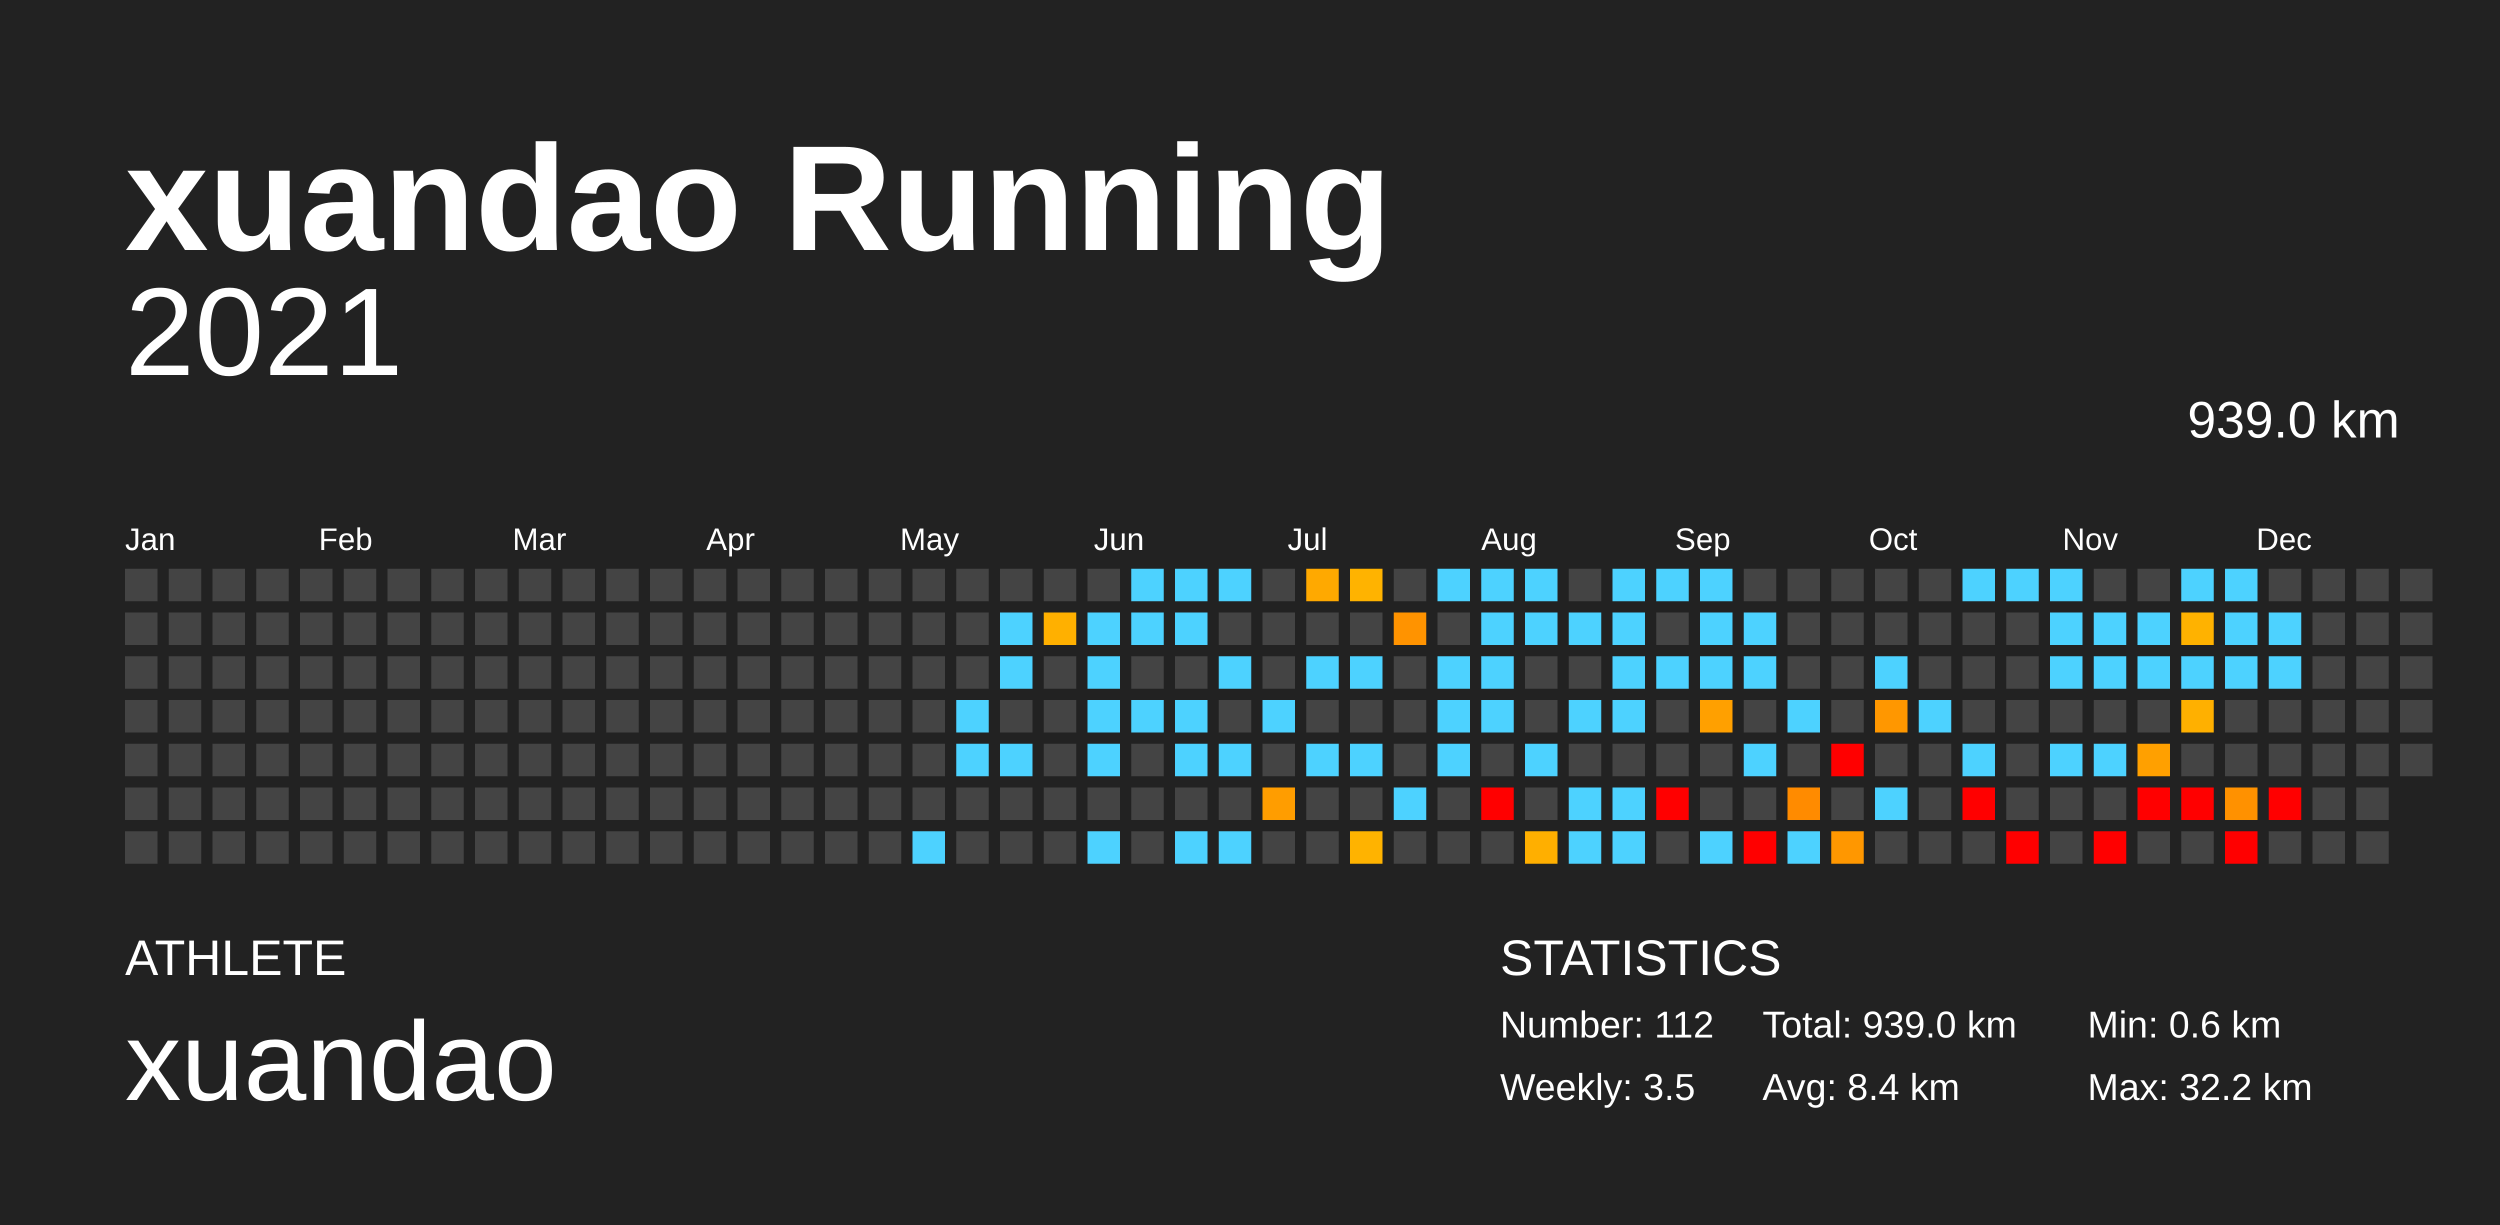
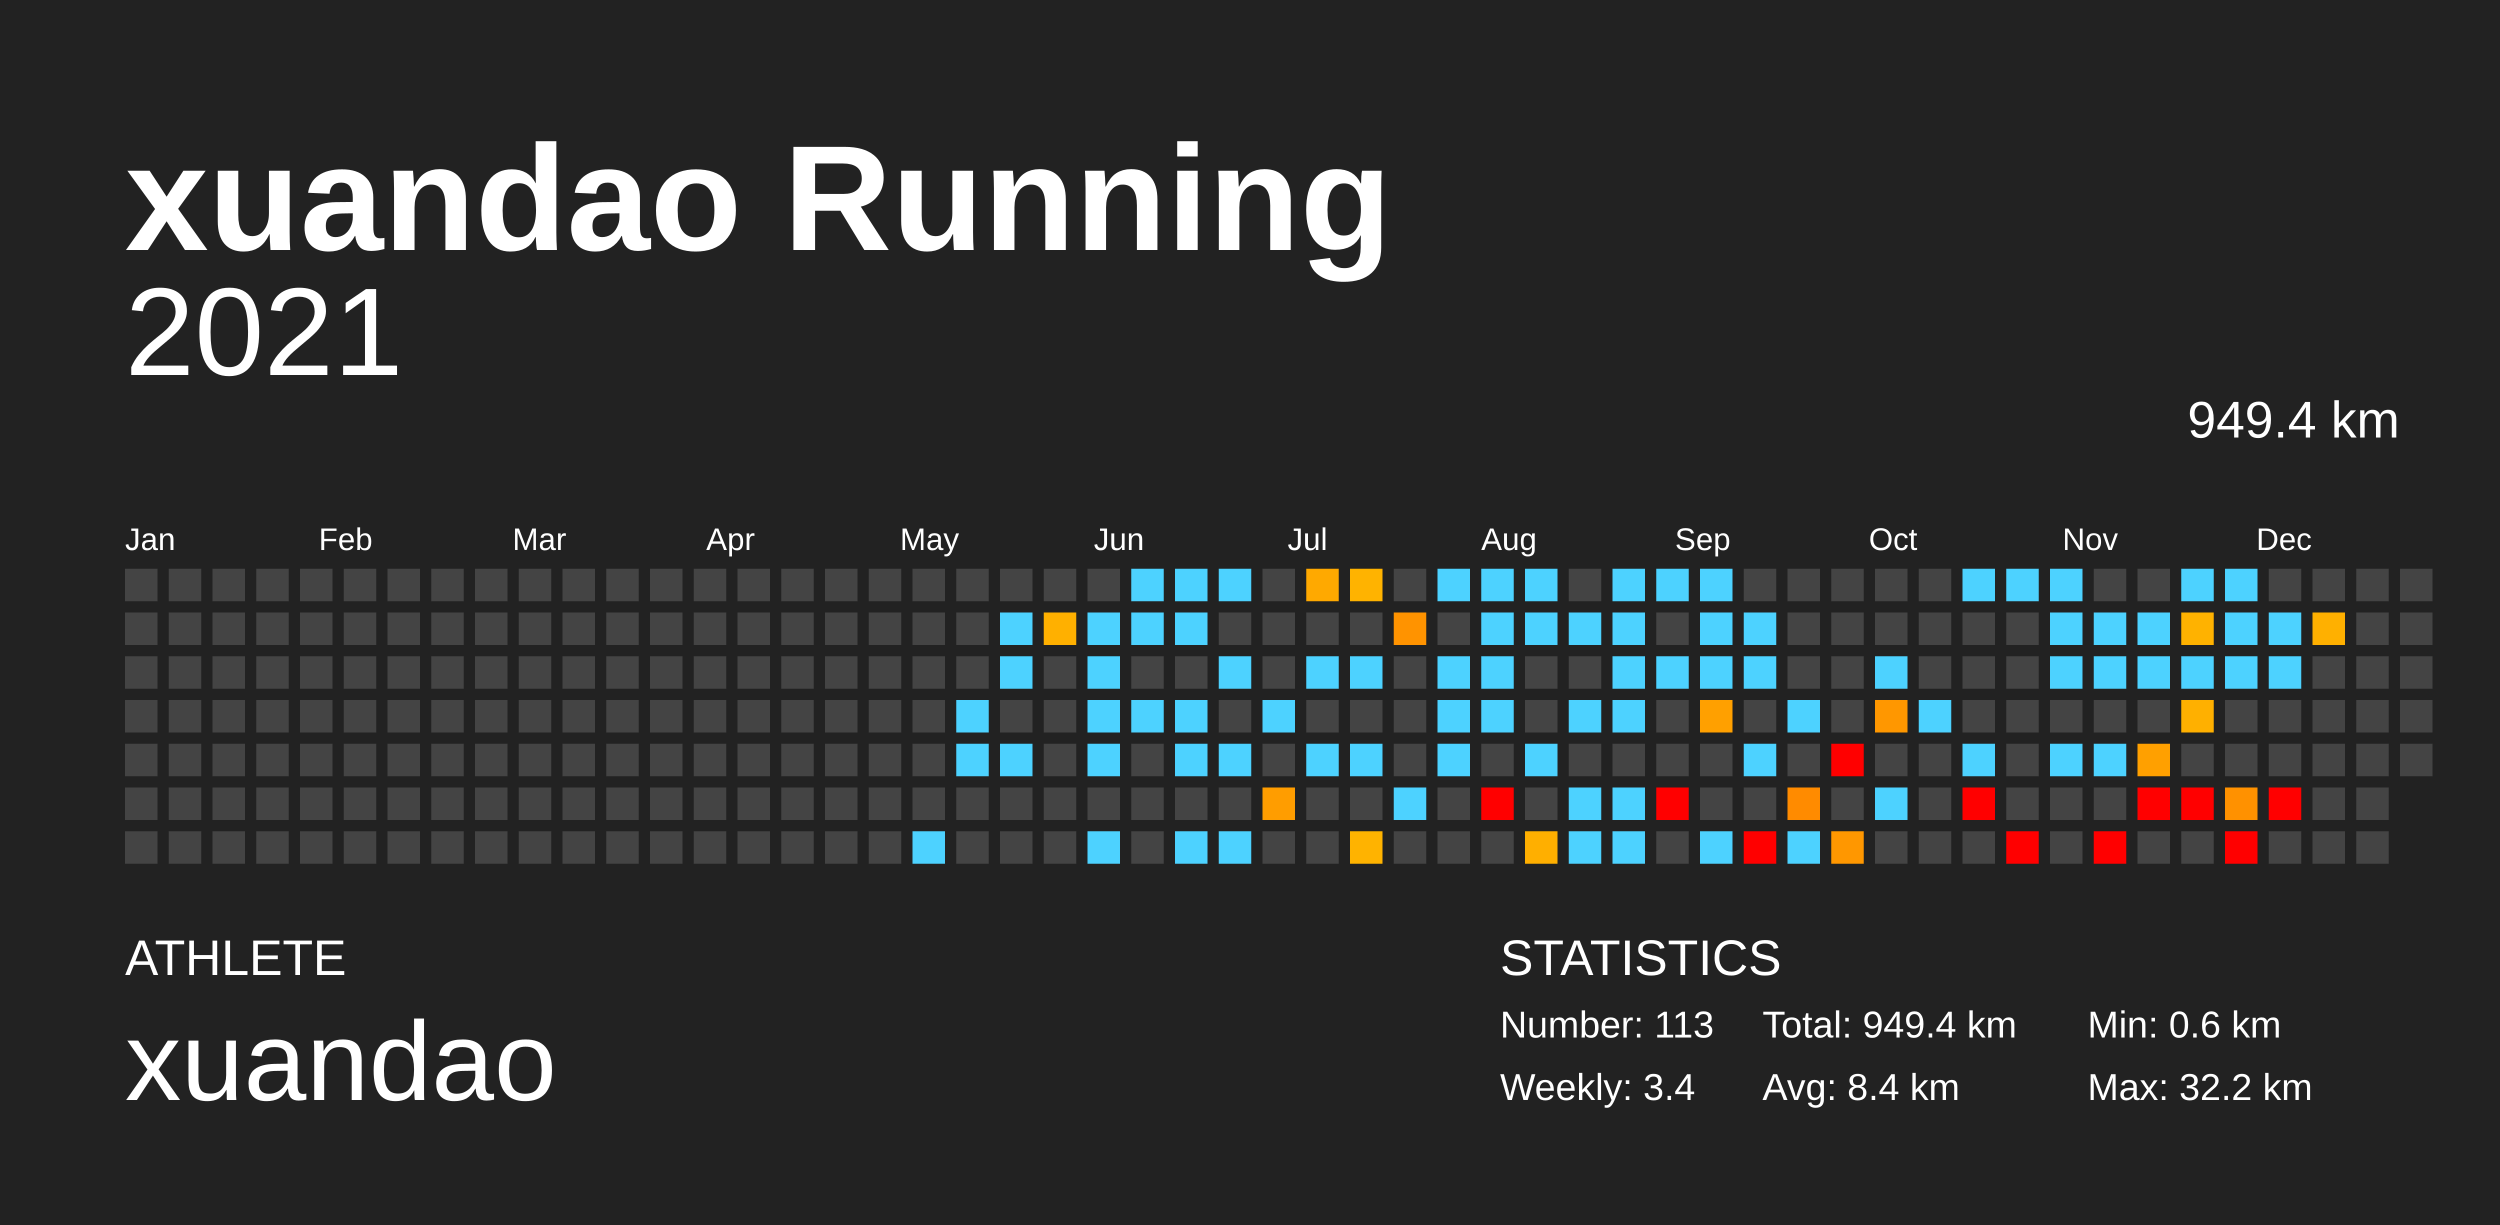
<svg xmlns="http://www.w3.org/2000/svg" baseProfile="full" height="98mm" version="1.1" viewBox="0,0,200,98" width="200mm">
  <defs />
  <rect fill="#222222" height="98" width="200" x="0" y="0" />
  <text fill="#FFFFFF" style="font-size:12px; font-family:Arial; font-weight:bold;" x="10" y="20">xuandao Running</text>
  <text fill="#FFFFFF" style="font-size:4px; font-family:Arial" x="10" y="78">ATHLETE</text>
  <text fill="#FFFFFF" style="font-size:9px; font-family:Arial" x="10" y="88">xuandao</text>
  <text fill="#FFFFFF" style="font-size:4px; font-family:Arial" x="120" y="78">STATISTICS</text>
-   <text fill="#FFFFFF" style="font-size:3px; font-family:Arial" x="120" y="83">Number: 112</text>
-   <text fill="#FFFFFF" style="font-size:3px; font-family:Arial" x="120" y="88">Weekly: 3.5</text>
-   <text fill="#FFFFFF" style="font-size:3px; font-family:Arial" x="141" y="83">Total: 939.0 km</text>
+   <text fill="#FFFFFF" style="font-size:3px; font-family:Arial" x="120" y="83">Number: 113</text>
+   <text fill="#FFFFFF" style="font-size:3px; font-family:Arial" x="120" y="88">Weekly: 3.4</text>
+   <text fill="#FFFFFF" style="font-size:3px; font-family:Arial" x="141" y="83">Total: 949.4 km</text>
  <text fill="#FFFFFF" style="font-size:3px; font-family:Arial" x="141" y="88">Avg: 8.4 km</text>
  <text fill="#FFFFFF" style="font-size:3px; font-family:Arial" x="167" y="83">Min: 0.6 km</text>
  <text fill="#FFFFFF" style="font-size:3px; font-family:Arial" x="167" y="88">Max: 32.2 km</text>
  <text alignment-baseline="hanging" fill="#FFFFFF" style="font-size:10.0px; font-family:Arial;" x="10" y="30">2021</text>
-   <text alignment-baseline="hanging" fill="#FFFFFF" style="font-size:4.125px; font-family:Arial;" x="175" y="35">939.0 km</text>
+   <text alignment-baseline="hanging" fill="#FFFFFF" style="font-size:4.125px; font-family:Arial;" x="175" y="35">949.4 km</text>
  <text fill="#FFFFFF" style="font-size:2.5px; font-family:Arial" x="10.0" y="44">Jan</text>
  <text fill="#FFFFFF" style="font-size:2.5px; font-family:Arial" x="25.5" y="44">Feb</text>
  <text fill="#FFFFFF" style="font-size:2.5px; font-family:Arial" x="41.0" y="44">Mar</text>
  <text fill="#FFFFFF" style="font-size:2.5px; font-family:Arial" x="56.5" y="44">Apr</text>
  <text fill="#FFFFFF" style="font-size:2.5px; font-family:Arial" x="72.0" y="44">May</text>
  <text fill="#FFFFFF" style="font-size:2.5px; font-family:Arial" x="87.5" y="44">Jun</text>
  <text fill="#FFFFFF" style="font-size:2.5px; font-family:Arial" x="103.0" y="44">Jul</text>
  <text fill="#FFFFFF" style="font-size:2.5px; font-family:Arial" x="118.5" y="44">Aug</text>
  <text fill="#FFFFFF" style="font-size:2.5px; font-family:Arial" x="134.0" y="44">Sep</text>
  <text fill="#FFFFFF" style="font-size:2.5px; font-family:Arial" x="149.5" y="44">Oct</text>
  <text fill="#FFFFFF" style="font-size:2.5px; font-family:Arial" x="165.0" y="44">Nov</text>
  <text fill="#FFFFFF" style="font-size:2.5px; font-family:Arial" x="180.5" y="44">Dec</text>
  <rect fill="#444444" height="2.6" width="2.6" x="10.0" y="45.5" />
  <rect fill="#444444" height="2.6" width="2.6" x="10.0" y="49.0" />
  <rect fill="#444444" height="2.6" width="2.6" x="10.0" y="52.5" />
  <rect fill="#444444" height="2.6" width="2.6" x="10.0" y="56.0" />
  <rect fill="#444444" height="2.6" width="2.6" x="10.0" y="59.5" />
  <rect fill="#444444" height="2.6" width="2.6" x="10.0" y="63.0" />
  <rect fill="#444444" height="2.6" width="2.6" x="10.0" y="66.5" />
  <rect fill="#444444" height="2.6" width="2.6" x="13.5" y="45.5" />
  <rect fill="#444444" height="2.6" width="2.6" x="13.5" y="49.0" />
  <rect fill="#444444" height="2.6" width="2.6" x="13.5" y="52.5" />
  <rect fill="#444444" height="2.6" width="2.6" x="13.5" y="56.0" />
  <rect fill="#444444" height="2.6" width="2.6" x="13.5" y="59.5" />
  <rect fill="#444444" height="2.6" width="2.6" x="13.5" y="63.0" />
  <rect fill="#444444" height="2.6" width="2.6" x="13.5" y="66.5" />
  <rect fill="#444444" height="2.6" width="2.6" x="17.0" y="45.5" />
  <rect fill="#444444" height="2.6" width="2.6" x="17.0" y="49.0" />
  <rect fill="#444444" height="2.6" width="2.6" x="17.0" y="52.5" />
  <rect fill="#444444" height="2.6" width="2.6" x="17.0" y="56.0" />
  <rect fill="#444444" height="2.6" width="2.6" x="17.0" y="59.5" />
  <rect fill="#444444" height="2.6" width="2.6" x="17.0" y="63.0" />
  <rect fill="#444444" height="2.6" width="2.6" x="17.0" y="66.5" />
  <rect fill="#444444" height="2.6" width="2.6" x="20.5" y="45.5" />
  <rect fill="#444444" height="2.6" width="2.6" x="20.5" y="49.0" />
  <rect fill="#444444" height="2.6" width="2.6" x="20.5" y="52.5" />
  <rect fill="#444444" height="2.6" width="2.6" x="20.5" y="56.0" />
  <rect fill="#444444" height="2.6" width="2.6" x="20.5" y="59.5" />
  <rect fill="#444444" height="2.6" width="2.6" x="20.5" y="63.0" />
  <rect fill="#444444" height="2.6" width="2.6" x="20.5" y="66.5" />
  <rect fill="#444444" height="2.6" width="2.6" x="24.0" y="45.5" />
  <rect fill="#444444" height="2.6" width="2.6" x="24.0" y="49.0" />
  <rect fill="#444444" height="2.6" width="2.6" x="24.0" y="52.5" />
  <rect fill="#444444" height="2.6" width="2.6" x="24.0" y="56.0" />
  <rect fill="#444444" height="2.6" width="2.6" x="24.0" y="59.5" />
  <rect fill="#444444" height="2.6" width="2.6" x="24.0" y="63.0" />
  <rect fill="#444444" height="2.6" width="2.6" x="24.0" y="66.5" />
  <rect fill="#444444" height="2.6" width="2.6" x="27.5" y="45.5" />
  <rect fill="#444444" height="2.6" width="2.6" x="27.5" y="49.0" />
  <rect fill="#444444" height="2.6" width="2.6" x="27.5" y="52.5" />
  <rect fill="#444444" height="2.6" width="2.6" x="27.5" y="56.0" />
  <rect fill="#444444" height="2.6" width="2.6" x="27.5" y="59.5" />
  <rect fill="#444444" height="2.6" width="2.6" x="27.5" y="63.0" />
  <rect fill="#444444" height="2.6" width="2.6" x="27.5" y="66.5" />
  <rect fill="#444444" height="2.6" width="2.6" x="31.0" y="45.5" />
  <rect fill="#444444" height="2.6" width="2.6" x="31.0" y="49.0" />
  <rect fill="#444444" height="2.6" width="2.6" x="31.0" y="52.5" />
  <rect fill="#444444" height="2.6" width="2.6" x="31.0" y="56.0" />
  <rect fill="#444444" height="2.6" width="2.6" x="31.0" y="59.5" />
  <rect fill="#444444" height="2.6" width="2.6" x="31.0" y="63.0" />
  <rect fill="#444444" height="2.6" width="2.6" x="31.0" y="66.5" />
  <rect fill="#444444" height="2.6" width="2.6" x="34.5" y="45.5" />
  <rect fill="#444444" height="2.6" width="2.6" x="34.5" y="49.0" />
  <rect fill="#444444" height="2.6" width="2.6" x="34.5" y="52.5" />
  <rect fill="#444444" height="2.6" width="2.6" x="34.5" y="56.0" />
  <rect fill="#444444" height="2.6" width="2.6" x="34.5" y="59.5" />
  <rect fill="#444444" height="2.6" width="2.6" x="34.5" y="63.0" />
  <rect fill="#444444" height="2.6" width="2.6" x="34.5" y="66.5" />
  <rect fill="#444444" height="2.6" width="2.6" x="38.0" y="45.5" />
  <rect fill="#444444" height="2.6" width="2.6" x="38.0" y="49.0" />
  <rect fill="#444444" height="2.6" width="2.6" x="38.0" y="52.5" />
  <rect fill="#444444" height="2.6" width="2.6" x="38.0" y="56.0" />
  <rect fill="#444444" height="2.6" width="2.6" x="38.0" y="59.5" />
  <rect fill="#444444" height="2.6" width="2.6" x="38.0" y="63.0" />
  <rect fill="#444444" height="2.6" width="2.6" x="38.0" y="66.5" />
  <rect fill="#444444" height="2.6" width="2.6" x="41.5" y="45.5" />
  <rect fill="#444444" height="2.6" width="2.6" x="41.5" y="49.0" />
  <rect fill="#444444" height="2.6" width="2.6" x="41.5" y="52.5" />
  <rect fill="#444444" height="2.6" width="2.6" x="41.5" y="56.0" />
  <rect fill="#444444" height="2.6" width="2.6" x="41.5" y="59.5" />
  <rect fill="#444444" height="2.6" width="2.6" x="41.5" y="63.0" />
  <rect fill="#444444" height="2.6" width="2.6" x="41.5" y="66.5" />
  <rect fill="#444444" height="2.6" width="2.6" x="45.0" y="45.5" />
  <rect fill="#444444" height="2.6" width="2.6" x="45.0" y="49.0" />
  <rect fill="#444444" height="2.6" width="2.6" x="45.0" y="52.5" />
  <rect fill="#444444" height="2.6" width="2.6" x="45.0" y="56.0" />
  <rect fill="#444444" height="2.6" width="2.6" x="45.0" y="59.5" />
  <rect fill="#444444" height="2.6" width="2.6" x="45.0" y="63.0" />
  <rect fill="#444444" height="2.6" width="2.6" x="45.0" y="66.5" />
  <rect fill="#444444" height="2.6" width="2.6" x="48.5" y="45.5" />
  <rect fill="#444444" height="2.6" width="2.6" x="48.5" y="49.0" />
  <rect fill="#444444" height="2.6" width="2.6" x="48.5" y="52.5" />
  <rect fill="#444444" height="2.6" width="2.6" x="48.5" y="56.0" />
  <rect fill="#444444" height="2.6" width="2.6" x="48.5" y="59.5" />
  <rect fill="#444444" height="2.6" width="2.6" x="48.5" y="63.0" />
  <rect fill="#444444" height="2.6" width="2.6" x="48.5" y="66.5" />
  <rect fill="#444444" height="2.6" width="2.6" x="52.0" y="45.5" />
  <rect fill="#444444" height="2.6" width="2.6" x="52.0" y="49.0" />
  <rect fill="#444444" height="2.6" width="2.6" x="52.0" y="52.5" />
  <rect fill="#444444" height="2.6" width="2.6" x="52.0" y="56.0" />
  <rect fill="#444444" height="2.6" width="2.6" x="52.0" y="59.5" />
  <rect fill="#444444" height="2.6" width="2.6" x="52.0" y="63.0" />
  <rect fill="#444444" height="2.6" width="2.6" x="52.0" y="66.5" />
  <rect fill="#444444" height="2.6" width="2.6" x="55.5" y="45.5" />
  <rect fill="#444444" height="2.6" width="2.6" x="55.5" y="49.0" />
  <rect fill="#444444" height="2.6" width="2.6" x="55.5" y="52.5" />
  <rect fill="#444444" height="2.6" width="2.6" x="55.5" y="56.0" />
  <rect fill="#444444" height="2.6" width="2.6" x="55.5" y="59.5" />
  <rect fill="#444444" height="2.6" width="2.6" x="55.5" y="63.0" />
  <rect fill="#444444" height="2.6" width="2.6" x="55.5" y="66.5" />
  <rect fill="#444444" height="2.6" width="2.6" x="59.0" y="45.5" />
  <rect fill="#444444" height="2.6" width="2.6" x="59.0" y="49.0" />
  <rect fill="#444444" height="2.6" width="2.6" x="59.0" y="52.5" />
  <rect fill="#444444" height="2.6" width="2.6" x="59.0" y="56.0" />
  <rect fill="#444444" height="2.6" width="2.6" x="59.0" y="59.5" />
  <rect fill="#444444" height="2.6" width="2.6" x="59.0" y="63.0" />
  <rect fill="#444444" height="2.6" width="2.6" x="59.0" y="66.5" />
  <rect fill="#444444" height="2.6" width="2.6" x="62.5" y="45.5" />
  <rect fill="#444444" height="2.6" width="2.6" x="62.5" y="49.0" />
  <rect fill="#444444" height="2.6" width="2.6" x="62.5" y="52.5" />
  <rect fill="#444444" height="2.6" width="2.6" x="62.5" y="56.0" />
  <rect fill="#444444" height="2.6" width="2.6" x="62.5" y="59.5" />
  <rect fill="#444444" height="2.6" width="2.6" x="62.5" y="63.0" />
  <rect fill="#444444" height="2.6" width="2.6" x="62.5" y="66.5" />
  <rect fill="#444444" height="2.6" width="2.6" x="66.0" y="45.5" />
  <rect fill="#444444" height="2.6" width="2.6" x="66.0" y="49.0" />
  <rect fill="#444444" height="2.6" width="2.6" x="66.0" y="52.5" />
  <rect fill="#444444" height="2.6" width="2.6" x="66.0" y="56.0" />
  <rect fill="#444444" height="2.6" width="2.6" x="66.0" y="59.5" />
  <rect fill="#444444" height="2.6" width="2.6" x="66.0" y="63.0" />
  <rect fill="#444444" height="2.6" width="2.6" x="66.0" y="66.5" />
  <rect fill="#444444" height="2.6" width="2.6" x="69.5" y="45.5" />
  <rect fill="#444444" height="2.6" width="2.6" x="69.5" y="49.0" />
  <rect fill="#444444" height="2.6" width="2.6" x="69.5" y="52.5" />
  <rect fill="#444444" height="2.6" width="2.6" x="69.5" y="56.0" />
  <rect fill="#444444" height="2.6" width="2.6" x="69.5" y="59.5" />
  <rect fill="#444444" height="2.6" width="2.6" x="69.5" y="63.0" />
  <rect fill="#444444" height="2.6" width="2.6" x="69.5" y="66.5" />
  <rect fill="#444444" height="2.6" width="2.6" x="73.0" y="45.5" />
  <rect fill="#444444" height="2.6" width="2.6" x="73.0" y="49.0" />
  <rect fill="#444444" height="2.6" width="2.6" x="73.0" y="52.5" />
  <rect fill="#444444" height="2.6" width="2.6" x="73.0" y="56.0" />
  <rect fill="#444444" height="2.6" width="2.6" x="73.0" y="59.5" />
  <rect fill="#444444" height="2.6" width="2.6" x="73.0" y="63.0" />
  <rect fill="#4dd2ff" height="2.6" width="2.6" x="73.0" y="66.5" />
  <rect fill="#444444" height="2.6" width="2.6" x="76.5" y="45.5" />
  <rect fill="#444444" height="2.6" width="2.6" x="76.5" y="49.0" />
  <rect fill="#444444" height="2.6" width="2.6" x="76.5" y="52.5" />
  <rect fill="#4dd2ff" height="2.6" width="2.6" x="76.5" y="56.0" />
  <rect fill="#4dd2ff" height="2.6" width="2.6" x="76.5" y="59.5" />
  <rect fill="#444444" height="2.6" width="2.6" x="76.5" y="63.0" />
  <rect fill="#444444" height="2.6" width="2.6" x="76.5" y="66.5" />
  <rect fill="#444444" height="2.6" width="2.6" x="80.0" y="45.5" />
  <rect fill="#4dd2ff" height="2.6" width="2.6" x="80.0" y="49.0" />
  <rect fill="#4dd2ff" height="2.6" width="2.6" x="80.0" y="52.5" />
  <rect fill="#444444" height="2.6" width="2.6" x="80.0" y="56.0" />
  <rect fill="#4dd2ff" height="2.6" width="2.6" x="80.0" y="59.5" />
  <rect fill="#444444" height="2.6" width="2.6" x="80.0" y="63.0" />
  <rect fill="#444444" height="2.6" width="2.6" x="80.0" y="66.5" />
  <rect fill="#444444" height="2.6" width="2.6" x="83.5" y="45.5" />
  <rect fill="#ffb000" height="2.6" width="2.6" x="83.5" y="49.0" />
  <rect fill="#444444" height="2.6" width="2.6" x="83.5" y="52.5" />
  <rect fill="#444444" height="2.6" width="2.6" x="83.5" y="56.0" />
  <rect fill="#444444" height="2.6" width="2.6" x="83.5" y="59.5" />
  <rect fill="#444444" height="2.6" width="2.6" x="83.5" y="63.0" />
  <rect fill="#444444" height="2.6" width="2.6" x="83.5" y="66.5" />
  <rect fill="#444444" height="2.6" width="2.6" x="87.0" y="45.5" />
  <rect fill="#4dd2ff" height="2.6" width="2.6" x="87.0" y="49.0" />
  <rect fill="#4dd2ff" height="2.6" width="2.6" x="87.0" y="52.5" />
  <rect fill="#4dd2ff" height="2.6" width="2.6" x="87.0" y="56.0" />
  <rect fill="#4dd2ff" height="2.6" width="2.6" x="87.0" y="59.5" />
  <rect fill="#444444" height="2.6" width="2.6" x="87.0" y="63.0" />
  <rect fill="#4dd2ff" height="2.6" width="2.6" x="87.0" y="66.5" />
  <rect fill="#4dd2ff" height="2.6" width="2.6" x="90.5" y="45.5" />
  <rect fill="#4dd2ff" height="2.6" width="2.6" x="90.5" y="49.0" />
  <rect fill="#444444" height="2.6" width="2.6" x="90.5" y="52.5" />
  <rect fill="#4dd2ff" height="2.6" width="2.6" x="90.5" y="56.0" />
  <rect fill="#444444" height="2.6" width="2.6" x="90.5" y="59.5" />
  <rect fill="#444444" height="2.6" width="2.6" x="90.5" y="63.0" />
  <rect fill="#444444" height="2.6" width="2.6" x="90.5" y="66.5" />
  <rect fill="#4dd2ff" height="2.6" width="2.6" x="94.0" y="45.5" />
  <rect fill="#4dd2ff" height="2.6" width="2.6" x="94.0" y="49.0" />
  <rect fill="#444444" height="2.6" width="2.6" x="94.0" y="52.5" />
  <rect fill="#4dd2ff" height="2.6" width="2.6" x="94.0" y="56.0" />
  <rect fill="#4dd2ff" height="2.6" width="2.6" x="94.0" y="59.5" />
  <rect fill="#444444" height="2.6" width="2.6" x="94.0" y="63.0" />
  <rect fill="#4dd2ff" height="2.6" width="2.6" x="94.0" y="66.5" />
  <rect fill="#4dd2ff" height="2.6" width="2.6" x="97.5" y="45.5" />
  <rect fill="#444444" height="2.6" width="2.6" x="97.5" y="49.0" />
  <rect fill="#4dd2ff" height="2.6" width="2.6" x="97.5" y="52.5" />
  <rect fill="#444444" height="2.6" width="2.6" x="97.5" y="56.0" />
  <rect fill="#4dd2ff" height="2.6" width="2.6" x="97.5" y="59.5" />
  <rect fill="#444444" height="2.6" width="2.6" x="97.5" y="63.0" />
  <rect fill="#4dd2ff" height="2.6" width="2.6" x="97.5" y="66.5" />
  <rect fill="#444444" height="2.6" width="2.6" x="101.0" y="45.5" />
  <rect fill="#444444" height="2.6" width="2.6" x="101.0" y="49.0" />
  <rect fill="#444444" height="2.6" width="2.6" x="101.0" y="52.5" />
  <rect fill="#4dd2ff" height="2.6" width="2.6" x="101.0" y="56.0" />
  <rect fill="#444444" height="2.6" width="2.6" x="101.0" y="59.5" />
  <rect fill="#ff9d00" height="2.6" width="2.6" x="101.0" y="63.0" />
  <rect fill="#444444" height="2.6" width="2.6" x="101.0" y="66.5" />
  <rect fill="#ffa900" height="2.6" width="2.6" x="104.5" y="45.5" />
  <rect fill="#444444" height="2.6" width="2.6" x="104.5" y="49.0" />
  <rect fill="#4dd2ff" height="2.6" width="2.6" x="104.5" y="52.5" />
  <rect fill="#444444" height="2.6" width="2.6" x="104.5" y="56.0" />
  <rect fill="#4dd2ff" height="2.6" width="2.6" x="104.5" y="59.5" />
  <rect fill="#444444" height="2.6" width="2.6" x="104.5" y="63.0" />
  <rect fill="#444444" height="2.6" width="2.6" x="104.5" y="66.5" />
  <rect fill="#ffb300" height="2.6" width="2.6" x="108.0" y="45.5" />
  <rect fill="#444444" height="2.6" width="2.6" x="108.0" y="49.0" />
  <rect fill="#4dd2ff" height="2.6" width="2.6" x="108.0" y="52.5" />
  <rect fill="#444444" height="2.6" width="2.6" x="108.0" y="56.0" />
  <rect fill="#4dd2ff" height="2.6" width="2.6" x="108.0" y="59.5" />
  <rect fill="#444444" height="2.6" width="2.6" x="108.0" y="63.0" />
  <rect fill="#ffb300" height="2.6" width="2.6" x="108.0" y="66.5" />
  <rect fill="#444444" height="2.6" width="2.6" x="111.5" y="45.5" />
  <rect fill="#ff9300" height="2.6" width="2.6" x="111.5" y="49.0" />
  <rect fill="#444444" height="2.6" width="2.6" x="111.5" y="52.5" />
  <rect fill="#444444" height="2.6" width="2.6" x="111.5" y="56.0" />
  <rect fill="#444444" height="2.6" width="2.6" x="111.5" y="59.5" />
  <rect fill="#4dd2ff" height="2.6" width="2.6" x="111.5" y="63.0" />
  <rect fill="#444444" height="2.6" width="2.6" x="111.5" y="66.5" />
  <rect fill="#4dd2ff" height="2.6" width="2.6" x="115.0" y="45.5" />
  <rect fill="#444444" height="2.6" width="2.6" x="115.0" y="49.0" />
  <rect fill="#4dd2ff" height="2.6" width="2.6" x="115.0" y="52.5" />
  <rect fill="#4dd2ff" height="2.6" width="2.6" x="115.0" y="56.0" />
  <rect fill="#4dd2ff" height="2.6" width="2.6" x="115.0" y="59.5" />
  <rect fill="#444444" height="2.6" width="2.6" x="115.0" y="63.0" />
  <rect fill="#444444" height="2.6" width="2.6" x="115.0" y="66.5" />
  <rect fill="#4dd2ff" height="2.6" width="2.6" x="118.5" y="45.5" />
  <rect fill="#4dd2ff" height="2.6" width="2.6" x="118.5" y="49.0" />
  <rect fill="#4dd2ff" height="2.6" width="2.6" x="118.5" y="52.5" />
  <rect fill="#4dd2ff" height="2.6" width="2.6" x="118.5" y="56.0" />
  <rect fill="#444444" height="2.6" width="2.6" x="118.5" y="59.5" />
  <rect fill="red" height="2.6" width="2.6" x="118.5" y="63.0" />
  <rect fill="#444444" height="2.6" width="2.6" x="118.5" y="66.5" />
  <rect fill="#4dd2ff" height="2.6" width="2.6" x="122.0" y="45.5" />
  <rect fill="#4dd2ff" height="2.6" width="2.6" x="122.0" y="49.0" />
  <rect fill="#444444" height="2.6" width="2.6" x="122.0" y="52.5" />
  <rect fill="#444444" height="2.6" width="2.6" x="122.0" y="56.0" />
  <rect fill="#4dd2ff" height="2.6" width="2.6" x="122.0" y="59.5" />
  <rect fill="#444444" height="2.6" width="2.6" x="122.0" y="63.0" />
  <rect fill="#ffaf00" height="2.6" width="2.6" x="122.0" y="66.5" />
  <rect fill="#444444" height="2.6" width="2.6" x="125.5" y="45.5" />
  <rect fill="#4dd2ff" height="2.6" width="2.6" x="125.5" y="49.0" />
  <rect fill="#444444" height="2.6" width="2.6" x="125.5" y="52.5" />
  <rect fill="#4dd2ff" height="2.6" width="2.6" x="125.5" y="56.0" />
  <rect fill="#444444" height="2.6" width="2.6" x="125.5" y="59.5" />
  <rect fill="#4dd2ff" height="2.6" width="2.6" x="125.5" y="63.0" />
  <rect fill="#4dd2ff" height="2.6" width="2.6" x="125.5" y="66.5" />
  <rect fill="#4dd2ff" height="2.6" width="2.6" x="129.0" y="45.5" />
  <rect fill="#4dd2ff" height="2.6" width="2.6" x="129.0" y="49.0" />
  <rect fill="#4dd2ff" height="2.6" width="2.6" x="129.0" y="52.5" />
  <rect fill="#4dd2ff" height="2.6" width="2.6" x="129.0" y="56.0" />
  <rect fill="#444444" height="2.6" width="2.6" x="129.0" y="59.5" />
  <rect fill="#4dd2ff" height="2.6" width="2.6" x="129.0" y="63.0" />
  <rect fill="#4dd2ff" height="2.6" width="2.6" x="129.0" y="66.5" />
  <rect fill="#4dd2ff" height="2.6" width="2.6" x="132.5" y="45.5" />
  <rect fill="#444444" height="2.6" width="2.6" x="132.5" y="49.0" />
  <rect fill="#4dd2ff" height="2.6" width="2.6" x="132.5" y="52.5" />
  <rect fill="#444444" height="2.6" width="2.6" x="132.5" y="56.0" />
  <rect fill="#444444" height="2.6" width="2.6" x="132.5" y="59.5" />
  <rect fill="red" height="2.6" width="2.6" x="132.5" y="63.0" />
  <rect fill="#444444" height="2.6" width="2.6" x="132.5" y="66.5" />
  <rect fill="#4dd2ff" height="2.6" width="2.6" x="136.0" y="45.5" />
  <rect fill="#4dd2ff" height="2.6" width="2.6" x="136.0" y="49.0" />
  <rect fill="#4dd2ff" height="2.6" width="2.6" x="136.0" y="52.5" />
  <rect fill="#ffa000" height="2.6" width="2.6" x="136.0" y="56.0" />
  <rect fill="#444444" height="2.6" width="2.6" x="136.0" y="59.5" />
  <rect fill="#444444" height="2.6" width="2.6" x="136.0" y="63.0" />
  <rect fill="#4dd2ff" height="2.6" width="2.6" x="136.0" y="66.5" />
  <rect fill="#444444" height="2.6" width="2.6" x="139.5" y="45.5" />
  <rect fill="#4dd2ff" height="2.6" width="2.6" x="139.5" y="49.0" />
  <rect fill="#4dd2ff" height="2.6" width="2.6" x="139.5" y="52.5" />
  <rect fill="#444444" height="2.6" width="2.6" x="139.5" y="56.0" />
  <rect fill="#4dd2ff" height="2.6" width="2.6" x="139.5" y="59.5" />
  <rect fill="#444444" height="2.6" width="2.6" x="139.5" y="63.0" />
  <rect fill="red" height="2.6" width="2.6" x="139.5" y="66.5" />
  <rect fill="#444444" height="2.6" width="2.6" x="143.0" y="45.5" />
  <rect fill="#444444" height="2.6" width="2.6" x="143.0" y="49.0" />
  <rect fill="#444444" height="2.6" width="2.6" x="143.0" y="52.5" />
  <rect fill="#4dd2ff" height="2.6" width="2.6" x="143.0" y="56.0" />
  <rect fill="#444444" height="2.6" width="2.6" x="143.0" y="59.5" />
  <rect fill="#ff8b00" height="2.6" width="2.6" x="143.0" y="63.0" />
  <rect fill="#4dd2ff" height="2.6" width="2.6" x="143.0" y="66.5" />
  <rect fill="#444444" height="2.6" width="2.6" x="146.5" y="45.5" />
  <rect fill="#444444" height="2.6" width="2.6" x="146.5" y="49.0" />
  <rect fill="#444444" height="2.6" width="2.6" x="146.5" y="52.5" />
  <rect fill="#444444" height="2.6" width="2.6" x="146.5" y="56.0" />
  <rect fill="red" height="2.6" width="2.6" x="146.5" y="59.5" />
  <rect fill="#444444" height="2.6" width="2.6" x="146.5" y="63.0" />
  <rect fill="#ff9700" height="2.6" width="2.6" x="146.5" y="66.5" />
  <rect fill="#444444" height="2.6" width="2.6" x="150.0" y="45.5" />
  <rect fill="#444444" height="2.6" width="2.6" x="150.0" y="49.0" />
  <rect fill="#4dd2ff" height="2.6" width="2.6" x="150.0" y="52.5" />
  <rect fill="#ff9700" height="2.6" width="2.6" x="150.0" y="56.0" />
  <rect fill="#444444" height="2.6" width="2.6" x="150.0" y="59.5" />
  <rect fill="#4dd2ff" height="2.6" width="2.6" x="150.0" y="63.0" />
  <rect fill="#444444" height="2.6" width="2.6" x="150.0" y="66.5" />
  <rect fill="#444444" height="2.6" width="2.6" x="153.5" y="45.5" />
  <rect fill="#444444" height="2.6" width="2.6" x="153.5" y="49.0" />
  <rect fill="#444444" height="2.6" width="2.6" x="153.5" y="52.5" />
  <rect fill="#4dd2ff" height="2.6" width="2.6" x="153.5" y="56.0" />
  <rect fill="#444444" height="2.6" width="2.6" x="153.5" y="59.5" />
  <rect fill="#444444" height="2.6" width="2.6" x="153.5" y="63.0" />
  <rect fill="#444444" height="2.6" width="2.6" x="153.5" y="66.5" />
  <rect fill="#4dd2ff" height="2.6" width="2.6" x="157.0" y="45.5" />
  <rect fill="#444444" height="2.6" width="2.6" x="157.0" y="49.0" />
  <rect fill="#444444" height="2.6" width="2.6" x="157.0" y="52.5" />
  <rect fill="#444444" height="2.6" width="2.6" x="157.0" y="56.0" />
  <rect fill="#4dd2ff" height="2.6" width="2.6" x="157.0" y="59.5" />
  <rect fill="red" height="2.6" width="2.6" x="157.0" y="63.0" />
  <rect fill="#444444" height="2.6" width="2.6" x="157.0" y="66.5" />
  <rect fill="#4dd2ff" height="2.6" width="2.6" x="160.5" y="45.5" />
  <rect fill="#444444" height="2.6" width="2.6" x="160.5" y="49.0" />
  <rect fill="#444444" height="2.6" width="2.6" x="160.5" y="52.5" />
  <rect fill="#444444" height="2.6" width="2.6" x="160.5" y="56.0" />
  <rect fill="#444444" height="2.6" width="2.6" x="160.5" y="59.5" />
  <rect fill="#444444" height="2.6" width="2.6" x="160.5" y="63.0" />
  <rect fill="red" height="2.6" width="2.6" x="160.5" y="66.5" />
  <rect fill="#4dd2ff" height="2.6" width="2.6" x="164.0" y="45.5" />
  <rect fill="#4dd2ff" height="2.6" width="2.6" x="164.0" y="49.0" />
  <rect fill="#4dd2ff" height="2.6" width="2.6" x="164.0" y="52.5" />
  <rect fill="#444444" height="2.6" width="2.6" x="164.0" y="56.0" />
  <rect fill="#4dd2ff" height="2.6" width="2.6" x="164.0" y="59.5" />
  <rect fill="#444444" height="2.6" width="2.6" x="164.0" y="63.0" />
  <rect fill="#444444" height="2.6" width="2.6" x="164.0" y="66.5" />
  <rect fill="#444444" height="2.6" width="2.6" x="167.5" y="45.5" />
  <rect fill="#4dd2ff" height="2.6" width="2.6" x="167.5" y="49.0" />
  <rect fill="#4dd2ff" height="2.6" width="2.6" x="167.5" y="52.5" />
  <rect fill="#444444" height="2.6" width="2.6" x="167.5" y="56.0" />
  <rect fill="#4dd2ff" height="2.6" width="2.6" x="167.5" y="59.5" />
  <rect fill="#444444" height="2.6" width="2.6" x="167.5" y="63.0" />
  <rect fill="red" height="2.6" width="2.6" x="167.5" y="66.5" />
  <rect fill="#444444" height="2.6" width="2.6" x="171.0" y="45.5" />
  <rect fill="#4dd2ff" height="2.6" width="2.6" x="171.0" y="49.0" />
  <rect fill="#4dd2ff" height="2.6" width="2.6" x="171.0" y="52.5" />
  <rect fill="#444444" height="2.6" width="2.6" x="171.0" y="56.0" />
  <rect fill="#ffa000" height="2.6" width="2.6" x="171.0" y="59.5" />
  <rect fill="red" height="2.6" width="2.6" x="171.0" y="63.0" />
  <rect fill="#444444" height="2.6" width="2.6" x="171.0" y="66.5" />
  <rect fill="#4dd2ff" height="2.6" width="2.6" x="174.5" y="45.5" />
  <rect fill="#ffb200" height="2.6" width="2.6" x="174.5" y="49.0" />
  <rect fill="#4dd2ff" height="2.6" width="2.6" x="174.5" y="52.5" />
  <rect fill="#ffb000" height="2.6" width="2.6" x="174.5" y="56.0" />
  <rect fill="#444444" height="2.6" width="2.6" x="174.5" y="59.5" />
  <rect fill="red" height="2.6" width="2.6" x="174.5" y="63.0" />
  <rect fill="#444444" height="2.6" width="2.6" x="174.5" y="66.5" />
  <rect fill="#4dd2ff" height="2.6" width="2.6" x="178.0" y="45.5" />
  <rect fill="#4dd2ff" height="2.6" width="2.6" x="178.0" y="49.0" />
  <rect fill="#4dd2ff" height="2.6" width="2.6" x="178.0" y="52.5" />
  <rect fill="#444444" height="2.6" width="2.6" x="178.0" y="56.0" />
  <rect fill="#444444" height="2.6" width="2.6" x="178.0" y="59.5" />
  <rect fill="#ff9100" height="2.6" width="2.6" x="178.0" y="63.0" />
  <rect fill="red" height="2.6" width="2.6" x="178.0" y="66.5" />
  <rect fill="#444444" height="2.6" width="2.6" x="181.5" y="45.5" />
  <rect fill="#4dd2ff" height="2.6" width="2.6" x="181.5" y="49.0" />
  <rect fill="#4dd2ff" height="2.6" width="2.6" x="181.5" y="52.5" />
  <rect fill="#444444" height="2.6" width="2.6" x="181.5" y="56.0" />
  <rect fill="#444444" height="2.6" width="2.6" x="181.5" y="59.5" />
  <rect fill="red" height="2.6" width="2.6" x="181.5" y="63.0" />
  <rect fill="#444444" height="2.6" width="2.6" x="181.5" y="66.5" />
  <rect fill="#444444" height="2.6" width="2.6" x="185.0" y="45.5" />
-   <rect fill="#444444" height="2.6" width="2.6" x="185.0" y="49.0" />
+   <rect fill="#ffb000" height="2.6" width="2.6" x="185.0" y="49.0" />
  <rect fill="#444444" height="2.6" width="2.6" x="185.0" y="52.5" />
  <rect fill="#444444" height="2.6" width="2.6" x="185.0" y="56.0" />
  <rect fill="#444444" height="2.6" width="2.6" x="185.0" y="59.5" />
  <rect fill="#444444" height="2.6" width="2.6" x="185.0" y="63.0" />
  <rect fill="#444444" height="2.6" width="2.6" x="185.0" y="66.5" />
  <rect fill="#444444" height="2.6" width="2.6" x="188.5" y="45.5" />
  <rect fill="#444444" height="2.6" width="2.6" x="188.5" y="49.0" />
  <rect fill="#444444" height="2.6" width="2.6" x="188.5" y="52.5" />
  <rect fill="#444444" height="2.6" width="2.6" x="188.5" y="56.0" />
  <rect fill="#444444" height="2.6" width="2.6" x="188.5" y="59.5" />
  <rect fill="#444444" height="2.6" width="2.6" x="188.5" y="63.0" />
  <rect fill="#444444" height="2.6" width="2.6" x="188.5" y="66.5" />
  <rect fill="#444444" height="2.6" width="2.6" x="192.0" y="45.5" />
  <rect fill="#444444" height="2.6" width="2.6" x="192.0" y="49.0" />
  <rect fill="#444444" height="2.6" width="2.6" x="192.0" y="52.5" />
  <rect fill="#444444" height="2.6" width="2.6" x="192.0" y="56.0" />
  <rect fill="#444444" height="2.6" width="2.6" x="192.0" y="59.5" />
</svg>
